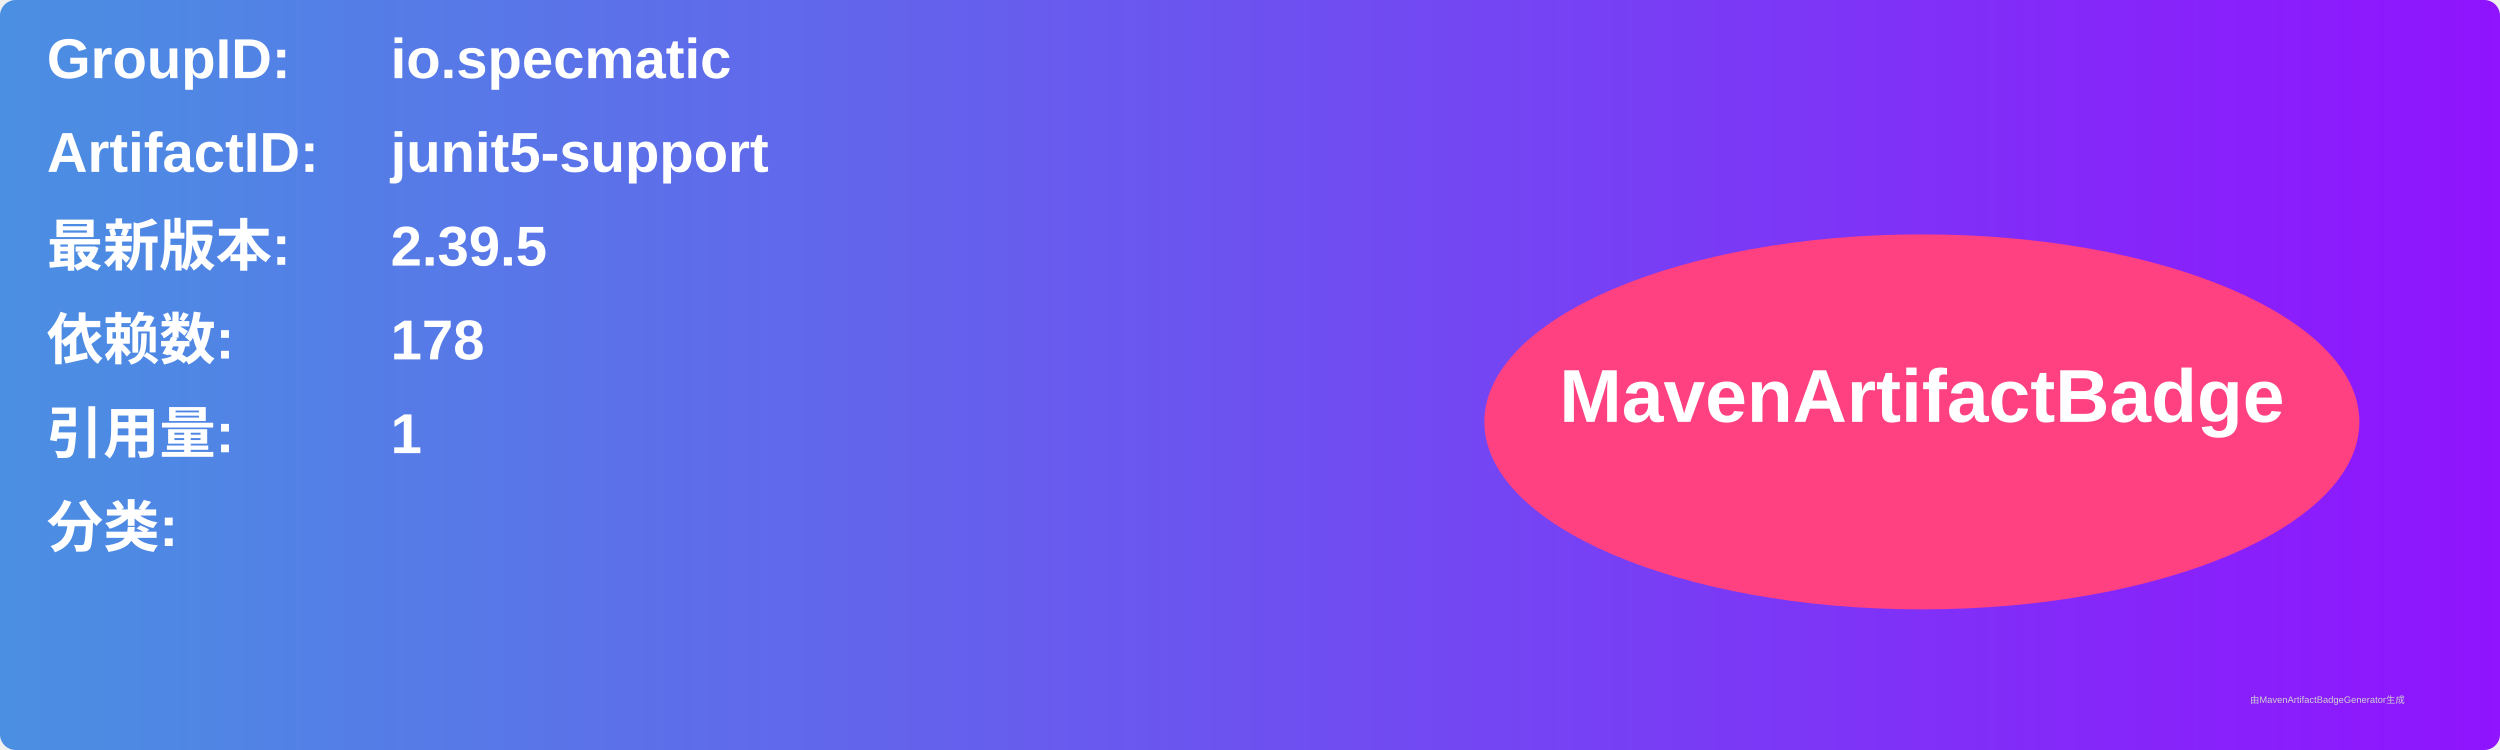
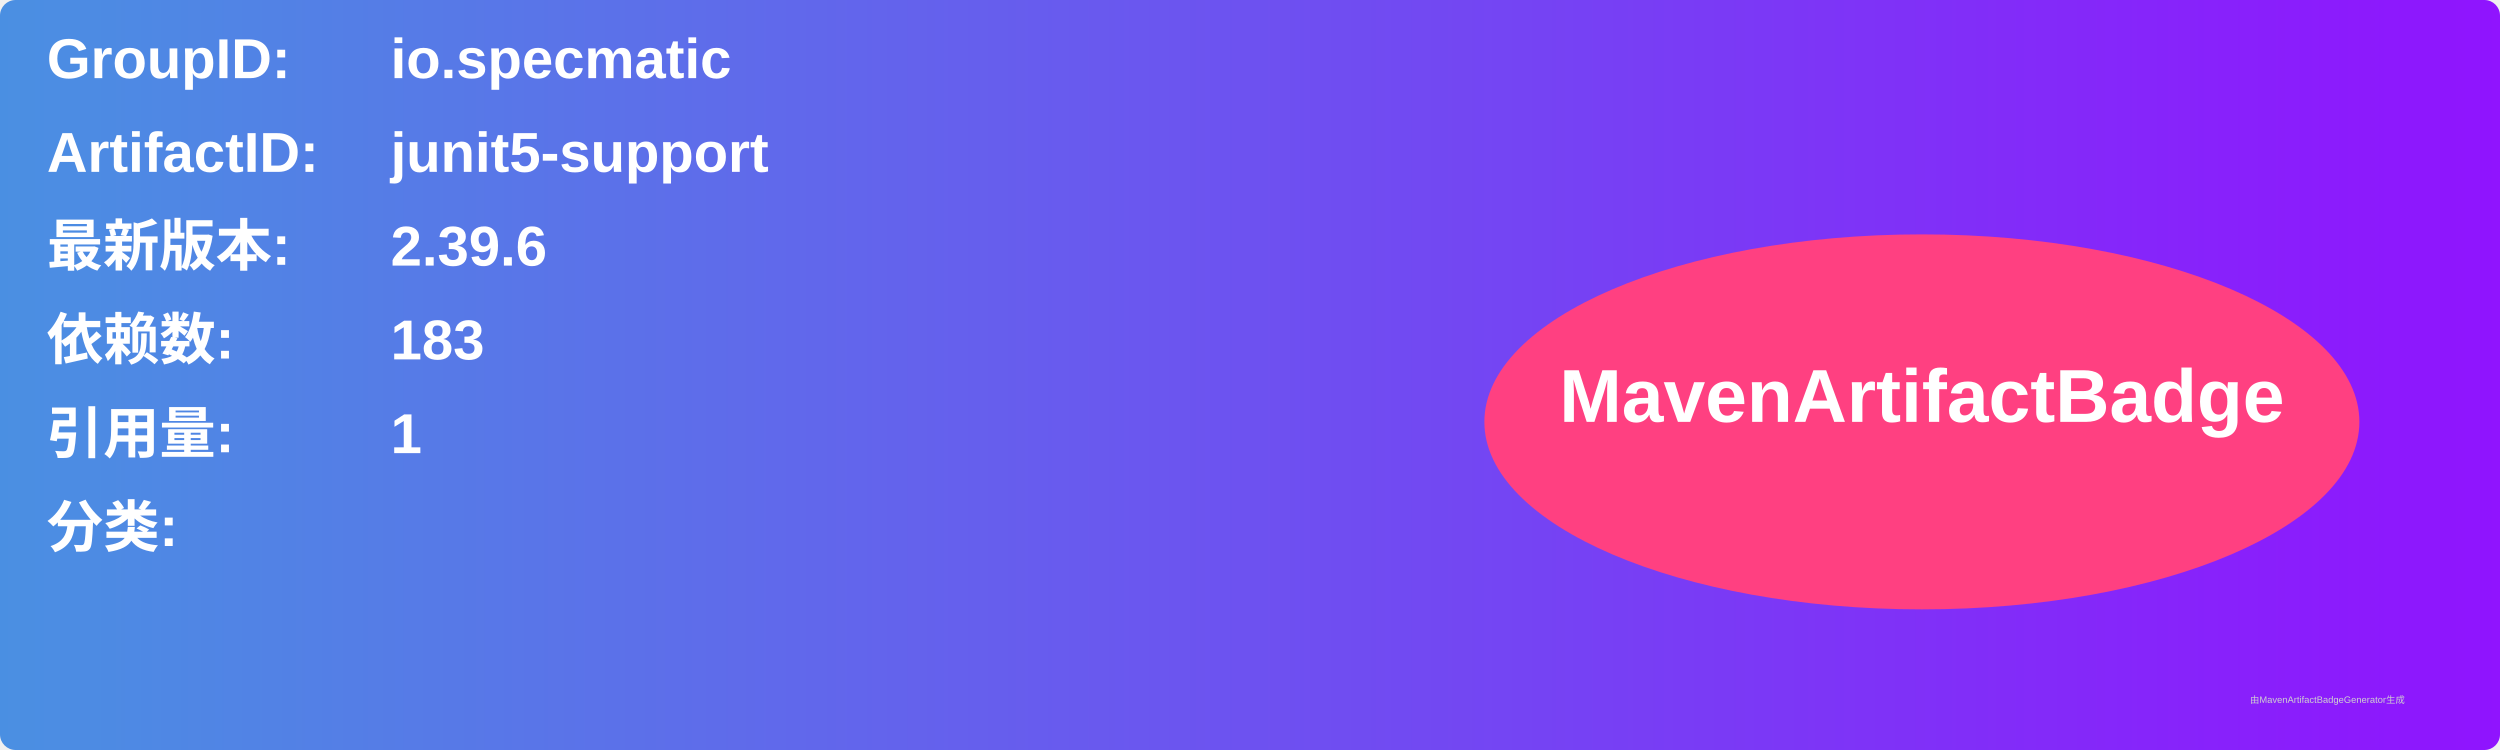
<svg xmlns="http://www.w3.org/2000/svg" width="800" height="240" viewBox="0 0 800 240">
  <linearGradient id="grad" x1="0%" y1="0%" x2="100%" y2="0%">
    <stop offset="0%" stop-color="#4a90e2" />
    <stop offset="100%" stop-color="#9013fe" />
  </linearGradient>
  <rect width="100%" height="100%" rx="5" ry="5" fill="url(#grad)" />
  <g transform="translate(15, 15)">
    <text x="0" y="10" font-family="Arial" font-size="18" fill="white" font-weight="bold" width="260">GroupID:</text>
    <text x="110" y="10" font-family="Arial" font-size="18" fill="white" font-weight="bold" width="460">io.specmatic</text>
    <text x="0" y="40" font-family="Arial" font-size="18" fill="white" font-weight="bold" width="260">ArtifactID:</text>
    <text x="110" y="40" font-family="Arial" font-size="18" fill="white" font-weight="bold" width="460">junit5-support</text>
    <text x="0" y="70" font-family="Arial" font-size="18" fill="white" font-weight="bold">最新版本:</text>
    <text x="110" y="70" font-family="Arial" font-size="18" fill="white" font-weight="bold">
-       <tspan font-weight="bold">2.39.5</tspan>
+       <tspan font-weight="bold">2.39.6</tspan>
    </text>
    <text x="0" y="100" font-family="Arial" font-size="18" fill="white" font-weight="bold">依赖数: </text>
    <text x="110" y="100" font-family="Arial" font-size="18" fill="white">
-       <tspan font-weight="bold">178</tspan>
+       <tspan font-weight="bold">183</tspan>
    </text>
    <text x="0" y="130" font-family="Arial" font-size="18" fill="white" font-weight="bold">引用量: </text>
    <text x="110" y="130" font-family="Arial" font-size="18" fill="white">
      <tspan font-weight="bold">1</tspan>
    </text>
    <text x="0" y="160" font-family="Arial" font-size="18" fill="white" font-weight="bold">分类:</text>
    <text x="10" y="190" font-family="Arial" font-size="10" fill="white">
      <tspan font-weight="bold" />
    </text>
    <ellipse cx="600" cy="120" rx="140" ry="60" fill="#ff4081" />
    <text x="600" y="120" text-anchor="middle" font-family="Arial" font-size="24" fill="white" font-weight="bold">MavenArtifactBadge</text>
  </g>
  <text x="720" y="225" font-family="Arial" font-size="3" fill="#d0d0d0">由MavenArtifactBadgeGenerator生成</text>
</svg>
